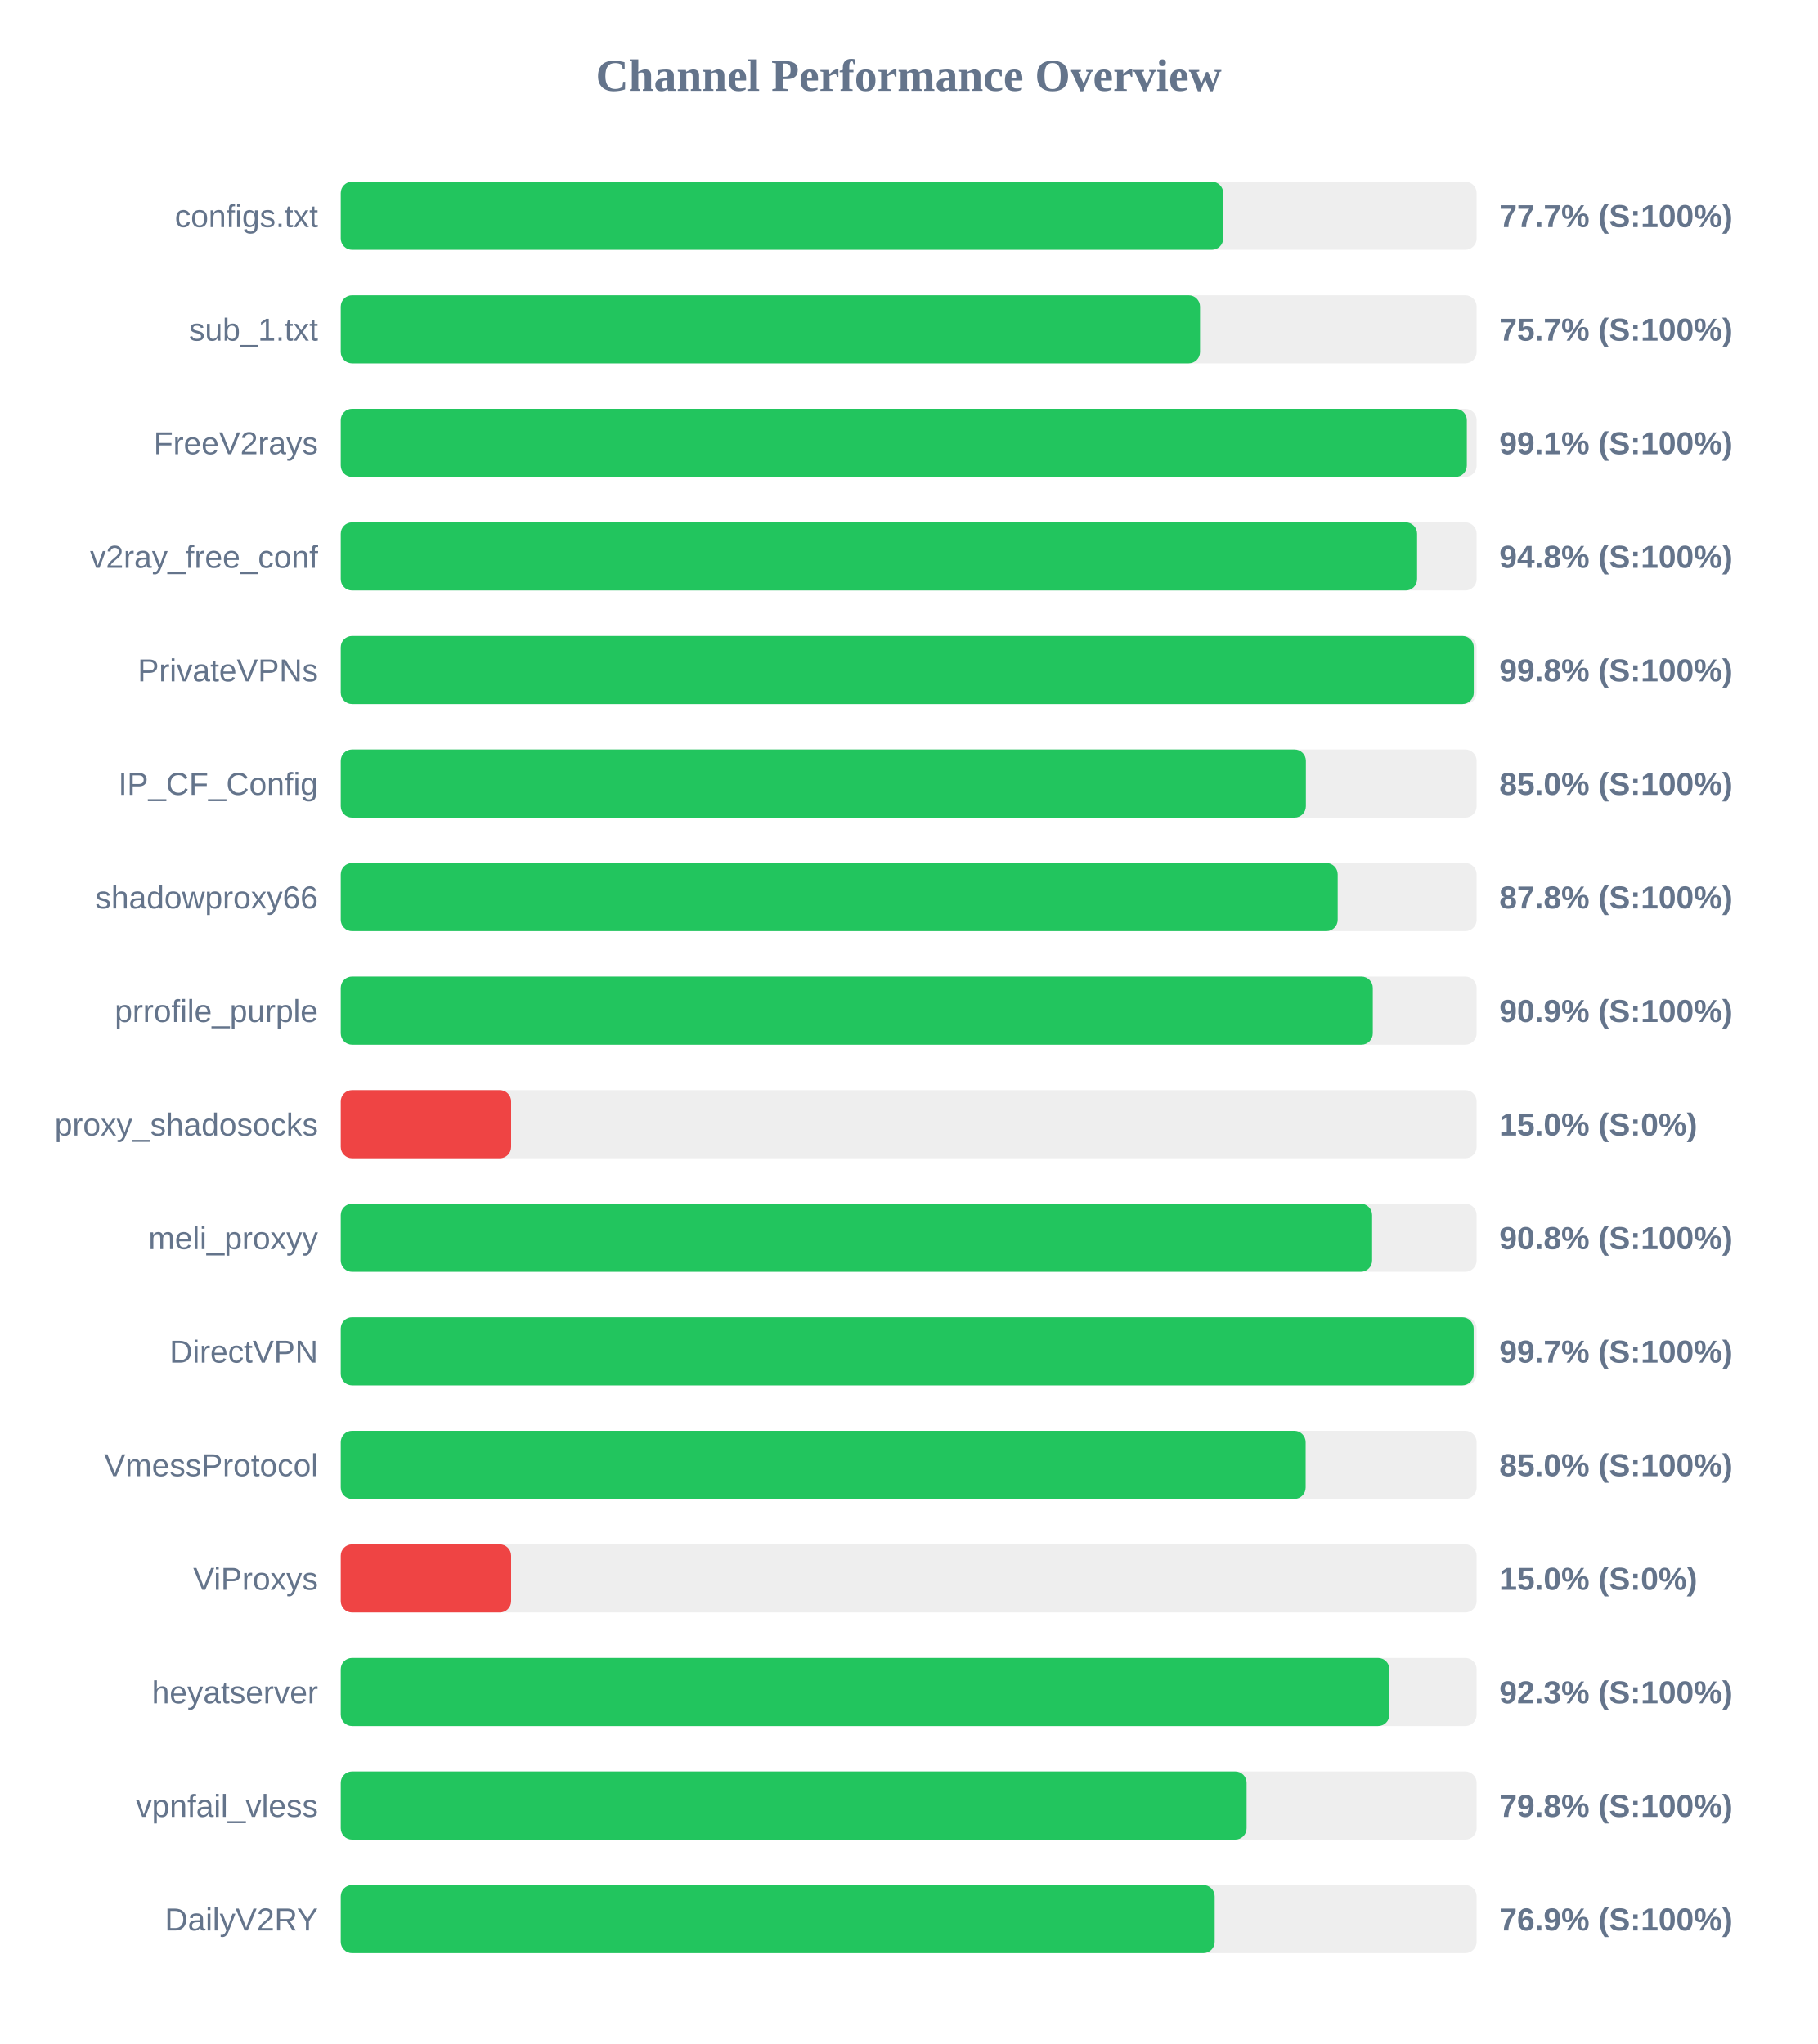
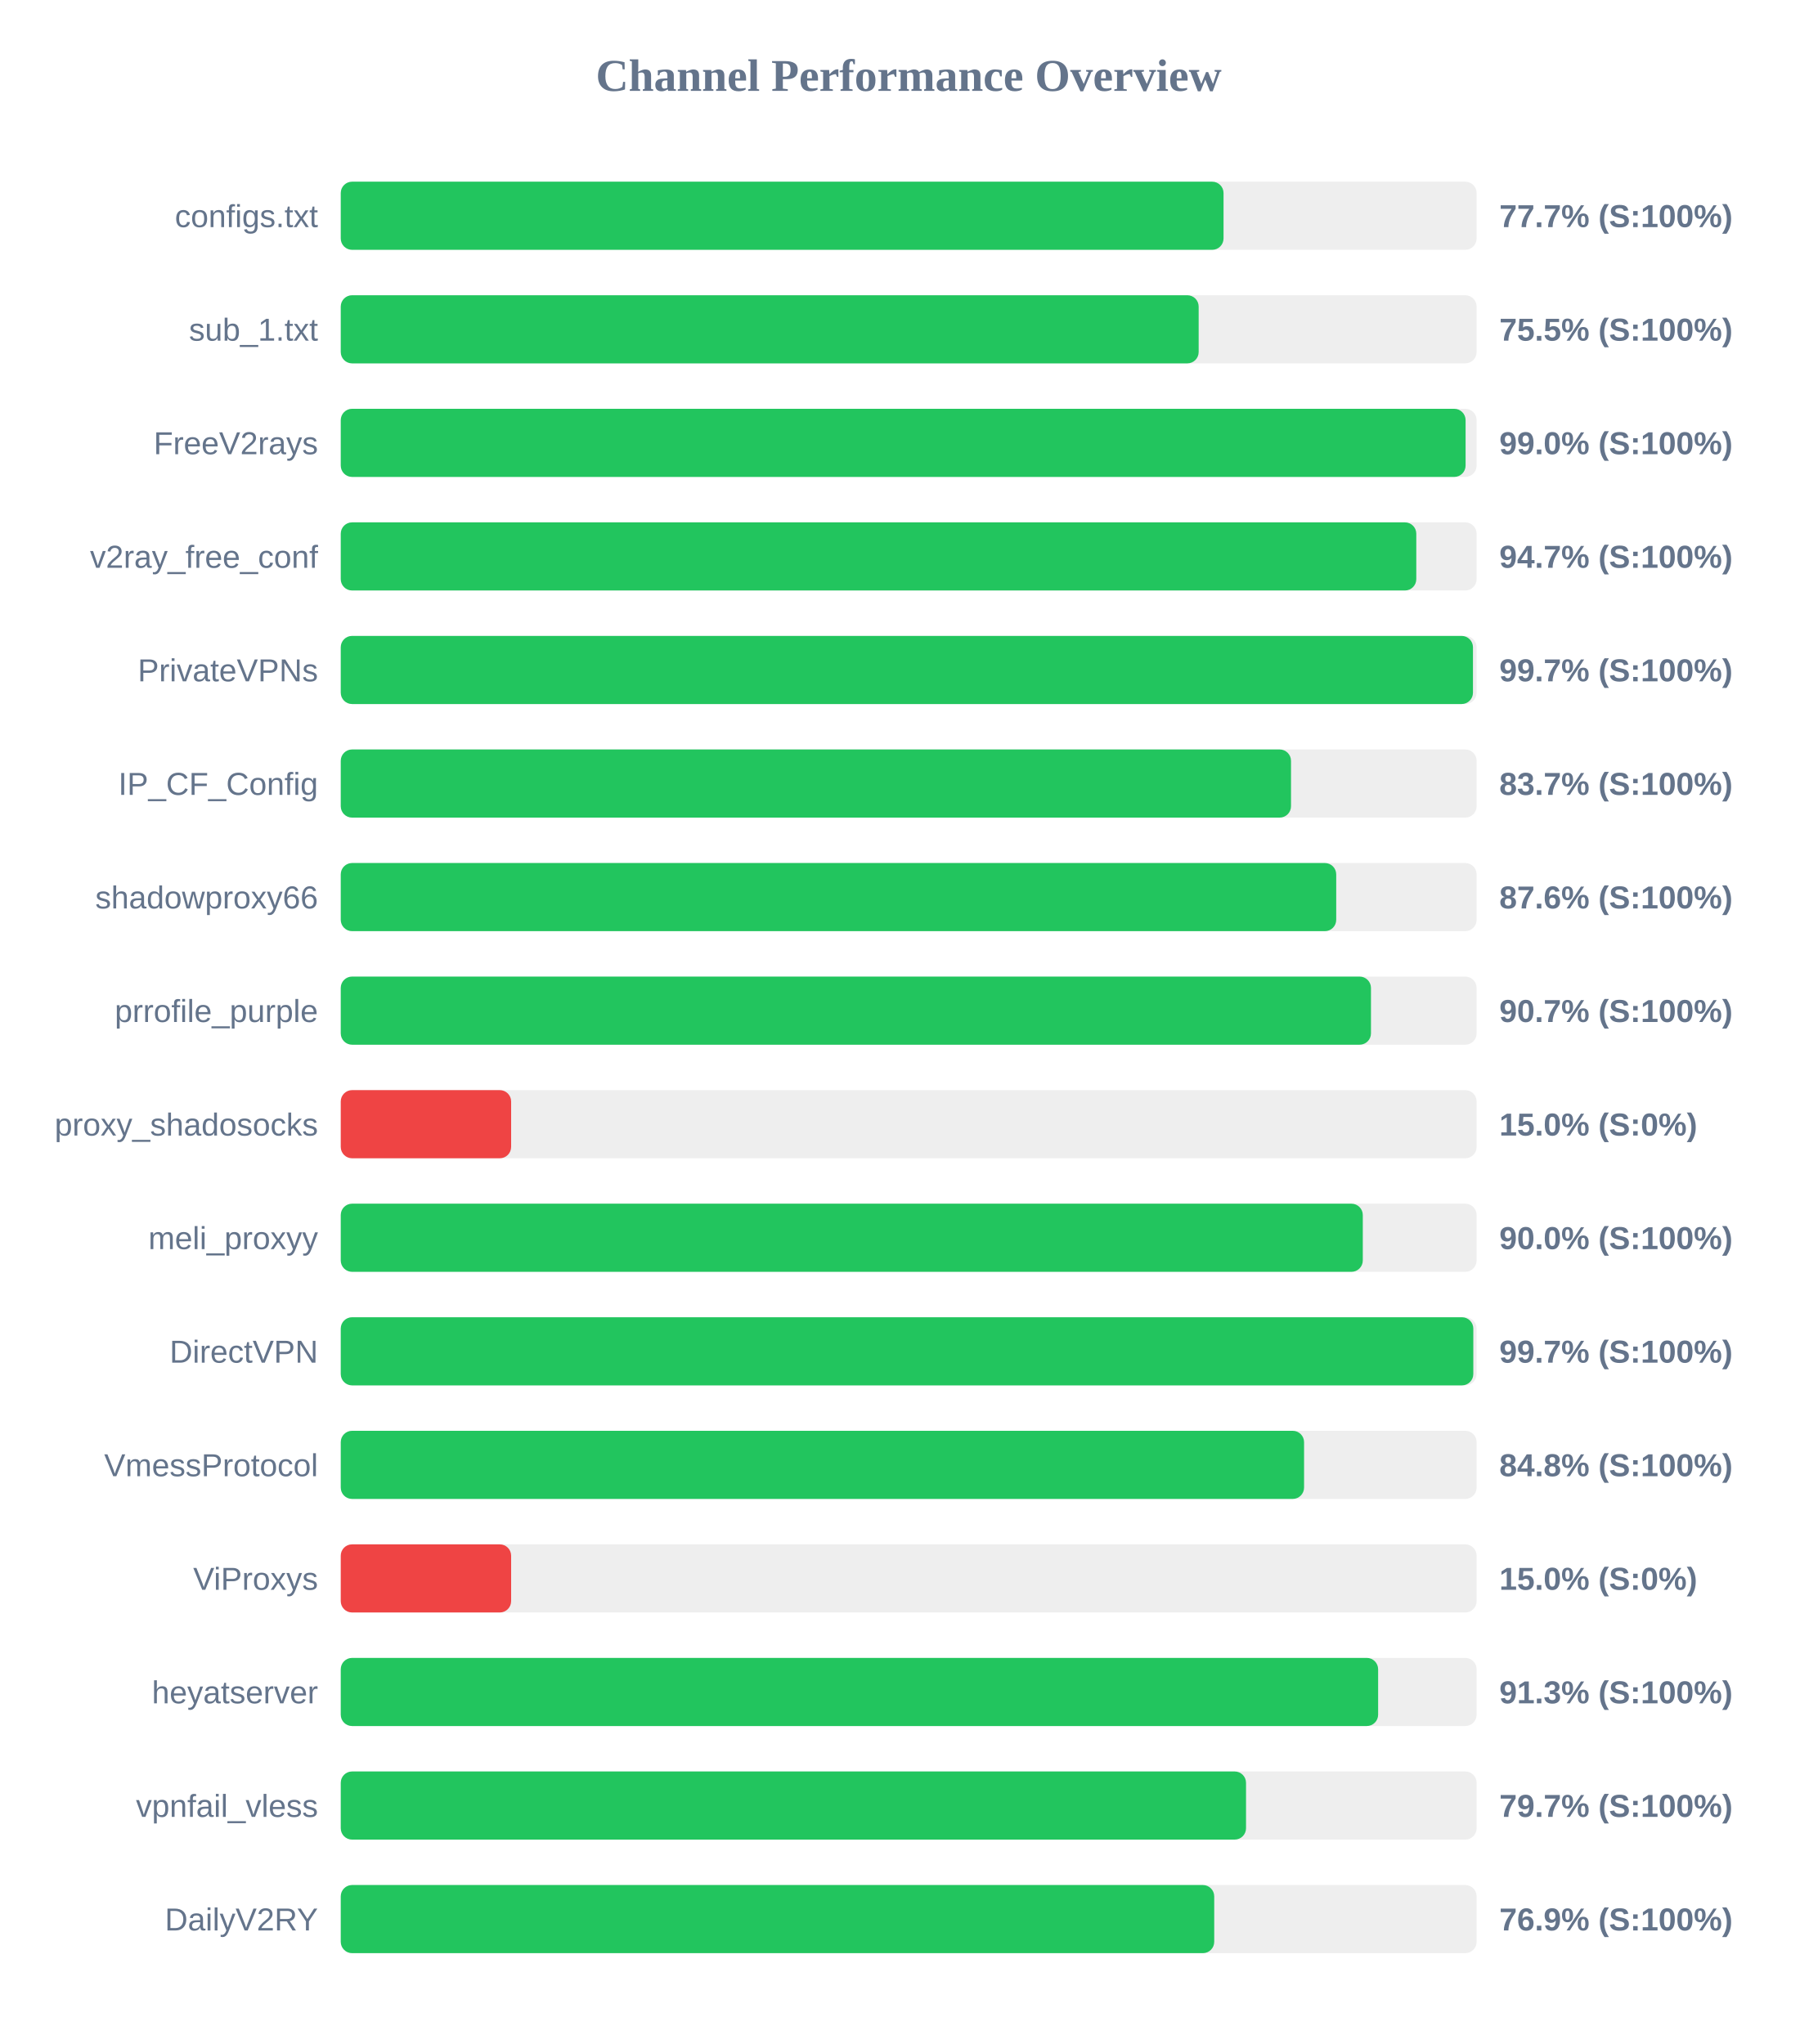
<svg xmlns="http://www.w3.org/2000/svg" width="800" height="900" version="1.1">
  <style>
        .row { font: 14px Arial; fill: #64748b; }
        .score { font: bold 14px Arial; fill: #64748b; }
    </style>
  <text x="400" y="40" text-anchor="middle" font-size="20px" font-weight="bold" fill="#64748b">Channel Performance Overview</text>
  <rect x="150" y="80" width="500" height="30" fill="#eee" rx="5" />
-   <rect x="150" y="80" width="388.45" height="30" fill="#22c55e" rx="5" />
+   <rect x="150" y="80" width="388.6" height="30" fill="#22c55e" rx="5" />
  <text x="140" y="100" text-anchor="end" class="row">configs.txt</text>
  <text x="660" y="100" text-anchor="start" class="score">77.7% (S:100%)</text>
  <rect x="150" y="130" width="500" height="30" fill="#eee" rx="5" />
-   <rect x="150" y="130" width="378.25" height="30" fill="#22c55e" rx="5" />
+   <rect x="150" y="130" width="377.65" height="30" fill="#22c55e" rx="5" />
  <text x="140" y="150" text-anchor="end" class="row">sub_1.txt</text>
-   <text x="660" y="150" text-anchor="start" class="score">75.7% (S:100%)</text>
+   <text x="660" y="150" text-anchor="start" class="score">75.5% (S:100%)</text>
  <rect x="150" y="180" width="500" height="30" fill="#eee" rx="5" />
-   <rect x="150" y="180" width="495.7" height="30" fill="#22c55e" rx="5" />
+   <rect x="150" y="180" width="495.15" height="30" fill="#22c55e" rx="5" />
  <text x="140" y="200" text-anchor="end" class="row">FreeV2rays</text>
-   <text x="660" y="200" text-anchor="start" class="score">99.1% (S:100%)</text>
+   <text x="660" y="200" text-anchor="start" class="score">99.0% (S:100%)</text>
  <rect x="150" y="230" width="500" height="30" fill="#eee" rx="5" />
-   <rect x="150" y="230" width="473.8" height="30" fill="#22c55e" rx="5" />
+   <rect x="150" y="230" width="473.45" height="30" fill="#22c55e" rx="5" />
  <text x="140" y="250" text-anchor="end" class="row">v2ray_free_conf</text>
-   <text x="660" y="250" text-anchor="start" class="score">94.8% (S:100%)</text>
+   <text x="660" y="250" text-anchor="start" class="score">94.7% (S:100%)</text>
  <rect x="150" y="280" width="500" height="30" fill="#eee" rx="5" />
-   <rect x="150" y="280" width="498.75" height="30" fill="#22c55e" rx="5" />
+   <rect x="150" y="280" width="498.4" height="30" fill="#22c55e" rx="5" />
  <text x="140" y="300" text-anchor="end" class="row">PrivateVPNs</text>
-   <text x="660" y="300" text-anchor="start" class="score">99.8% (S:100%)</text>
+   <text x="660" y="300" text-anchor="start" class="score">99.7% (S:100%)</text>
  <rect x="150" y="330" width="500" height="30" fill="#eee" rx="5" />
-   <rect x="150" y="330" width="424.85" height="30" fill="#22c55e" rx="5" />
+   <rect x="150" y="330" width="418.3" height="30" fill="#22c55e" rx="5" />
  <text x="140" y="350" text-anchor="end" class="row">IP_CF_Config</text>
-   <text x="660" y="350" text-anchor="start" class="score">85.0% (S:100%)</text>
+   <text x="660" y="350" text-anchor="start" class="score">83.7% (S:100%)</text>
  <rect x="150" y="380" width="500" height="30" fill="#eee" rx="5" />
-   <rect x="150" y="380" width="438.85" height="30" fill="#22c55e" rx="5" />
+   <rect x="150" y="380" width="438.2" height="30" fill="#22c55e" rx="5" />
  <text x="140" y="400" text-anchor="end" class="row">shadowproxy66</text>
-   <text x="660" y="400" text-anchor="start" class="score">87.8% (S:100%)</text>
+   <text x="660" y="400" text-anchor="start" class="score">87.6% (S:100%)</text>
  <rect x="150" y="430" width="500" height="30" fill="#eee" rx="5" />
-   <rect x="150" y="430" width="454.3" height="30" fill="#22c55e" rx="5" />
+   <rect x="150" y="430" width="453.5" height="30" fill="#22c55e" rx="5" />
  <text x="140" y="450" text-anchor="end" class="row">prrofile_purple</text>
-   <text x="660" y="450" text-anchor="start" class="score">90.9% (S:100%)</text>
+   <text x="660" y="450" text-anchor="start" class="score">90.7% (S:100%)</text>
  <rect x="150" y="480" width="500" height="30" fill="#eee" rx="5" />
  <rect x="150" y="480" width="75.0" height="30" fill="#ef4444" rx="5" />
  <text x="140" y="500" text-anchor="end" class="row">proxy_shadosocks</text>
  <text x="660" y="500" text-anchor="start" class="score">15.0% (S:0%)</text>
  <rect x="150" y="530" width="500" height="30" fill="#eee" rx="5" />
-   <rect x="150" y="530" width="454.0" height="30" fill="#22c55e" rx="5" />
+   <rect x="150" y="530" width="449.9" height="30" fill="#22c55e" rx="5" />
  <text x="140" y="550" text-anchor="end" class="row">meli_proxyy</text>
-   <text x="660" y="550" text-anchor="start" class="score">90.8% (S:100%)</text>
+   <text x="660" y="550" text-anchor="start" class="score">90.0% (S:100%)</text>
  <rect x="150" y="580" width="500" height="30" fill="#eee" rx="5" />
-   <rect x="150" y="580" width="498.7" height="30" fill="#22c55e" rx="5" />
+   <rect x="150" y="580" width="498.55" height="30" fill="#22c55e" rx="5" />
  <text x="140" y="600" text-anchor="end" class="row">DirectVPN</text>
  <text x="660" y="600" text-anchor="start" class="score">99.7% (S:100%)</text>
  <rect x="150" y="630" width="500" height="30" fill="#eee" rx="5" />
-   <rect x="150" y="630" width="424.75" height="30" fill="#22c55e" rx="5" />
+   <rect x="150" y="630" width="424.05" height="30" fill="#22c55e" rx="5" />
  <text x="140" y="650" text-anchor="end" class="row">VmessProtocol</text>
-   <text x="660" y="650" text-anchor="start" class="score">85.0% (S:100%)</text>
+   <text x="660" y="650" text-anchor="start" class="score">84.8% (S:100%)</text>
  <rect x="150" y="680" width="500" height="30" fill="#eee" rx="5" />
  <rect x="150" y="680" width="75.0" height="30" fill="#ef4444" rx="5" />
  <text x="140" y="700" text-anchor="end" class="row">ViProxys</text>
  <text x="660" y="700" text-anchor="start" class="score">15.0% (S:0%)</text>
  <rect x="150" y="730" width="500" height="30" fill="#eee" rx="5" />
-   <rect x="150" y="730" width="461.6" height="30" fill="#22c55e" rx="5" />
+   <rect x="150" y="730" width="456.65" height="30" fill="#22c55e" rx="5" />
  <text x="140" y="750" text-anchor="end" class="row">heyatserver</text>
-   <text x="660" y="750" text-anchor="start" class="score">92.3% (S:100%)</text>
+   <text x="660" y="750" text-anchor="start" class="score">91.3% (S:100%)</text>
  <rect x="150" y="780" width="500" height="30" fill="#eee" rx="5" />
-   <rect x="150" y="780" width="398.75" height="30" fill="#22c55e" rx="5" />
+   <rect x="150" y="780" width="398.5" height="30" fill="#22c55e" rx="5" />
  <text x="140" y="800" text-anchor="end" class="row">vpnfail_vless</text>
-   <text x="660" y="800" text-anchor="start" class="score">79.8% (S:100%)</text>
+   <text x="660" y="800" text-anchor="start" class="score">79.7% (S:100%)</text>
  <rect x="150" y="830" width="500" height="30" fill="#eee" rx="5" />
-   <rect x="150" y="830" width="384.7" height="30" fill="#22c55e" rx="5" />
+   <rect x="150" y="830" width="384.5" height="30" fill="#22c55e" rx="5" />
  <text x="140" y="850" text-anchor="end" class="row">DailyV2RY</text>
  <text x="660" y="850" text-anchor="start" class="score">76.9% (S:100%)</text>
</svg>
